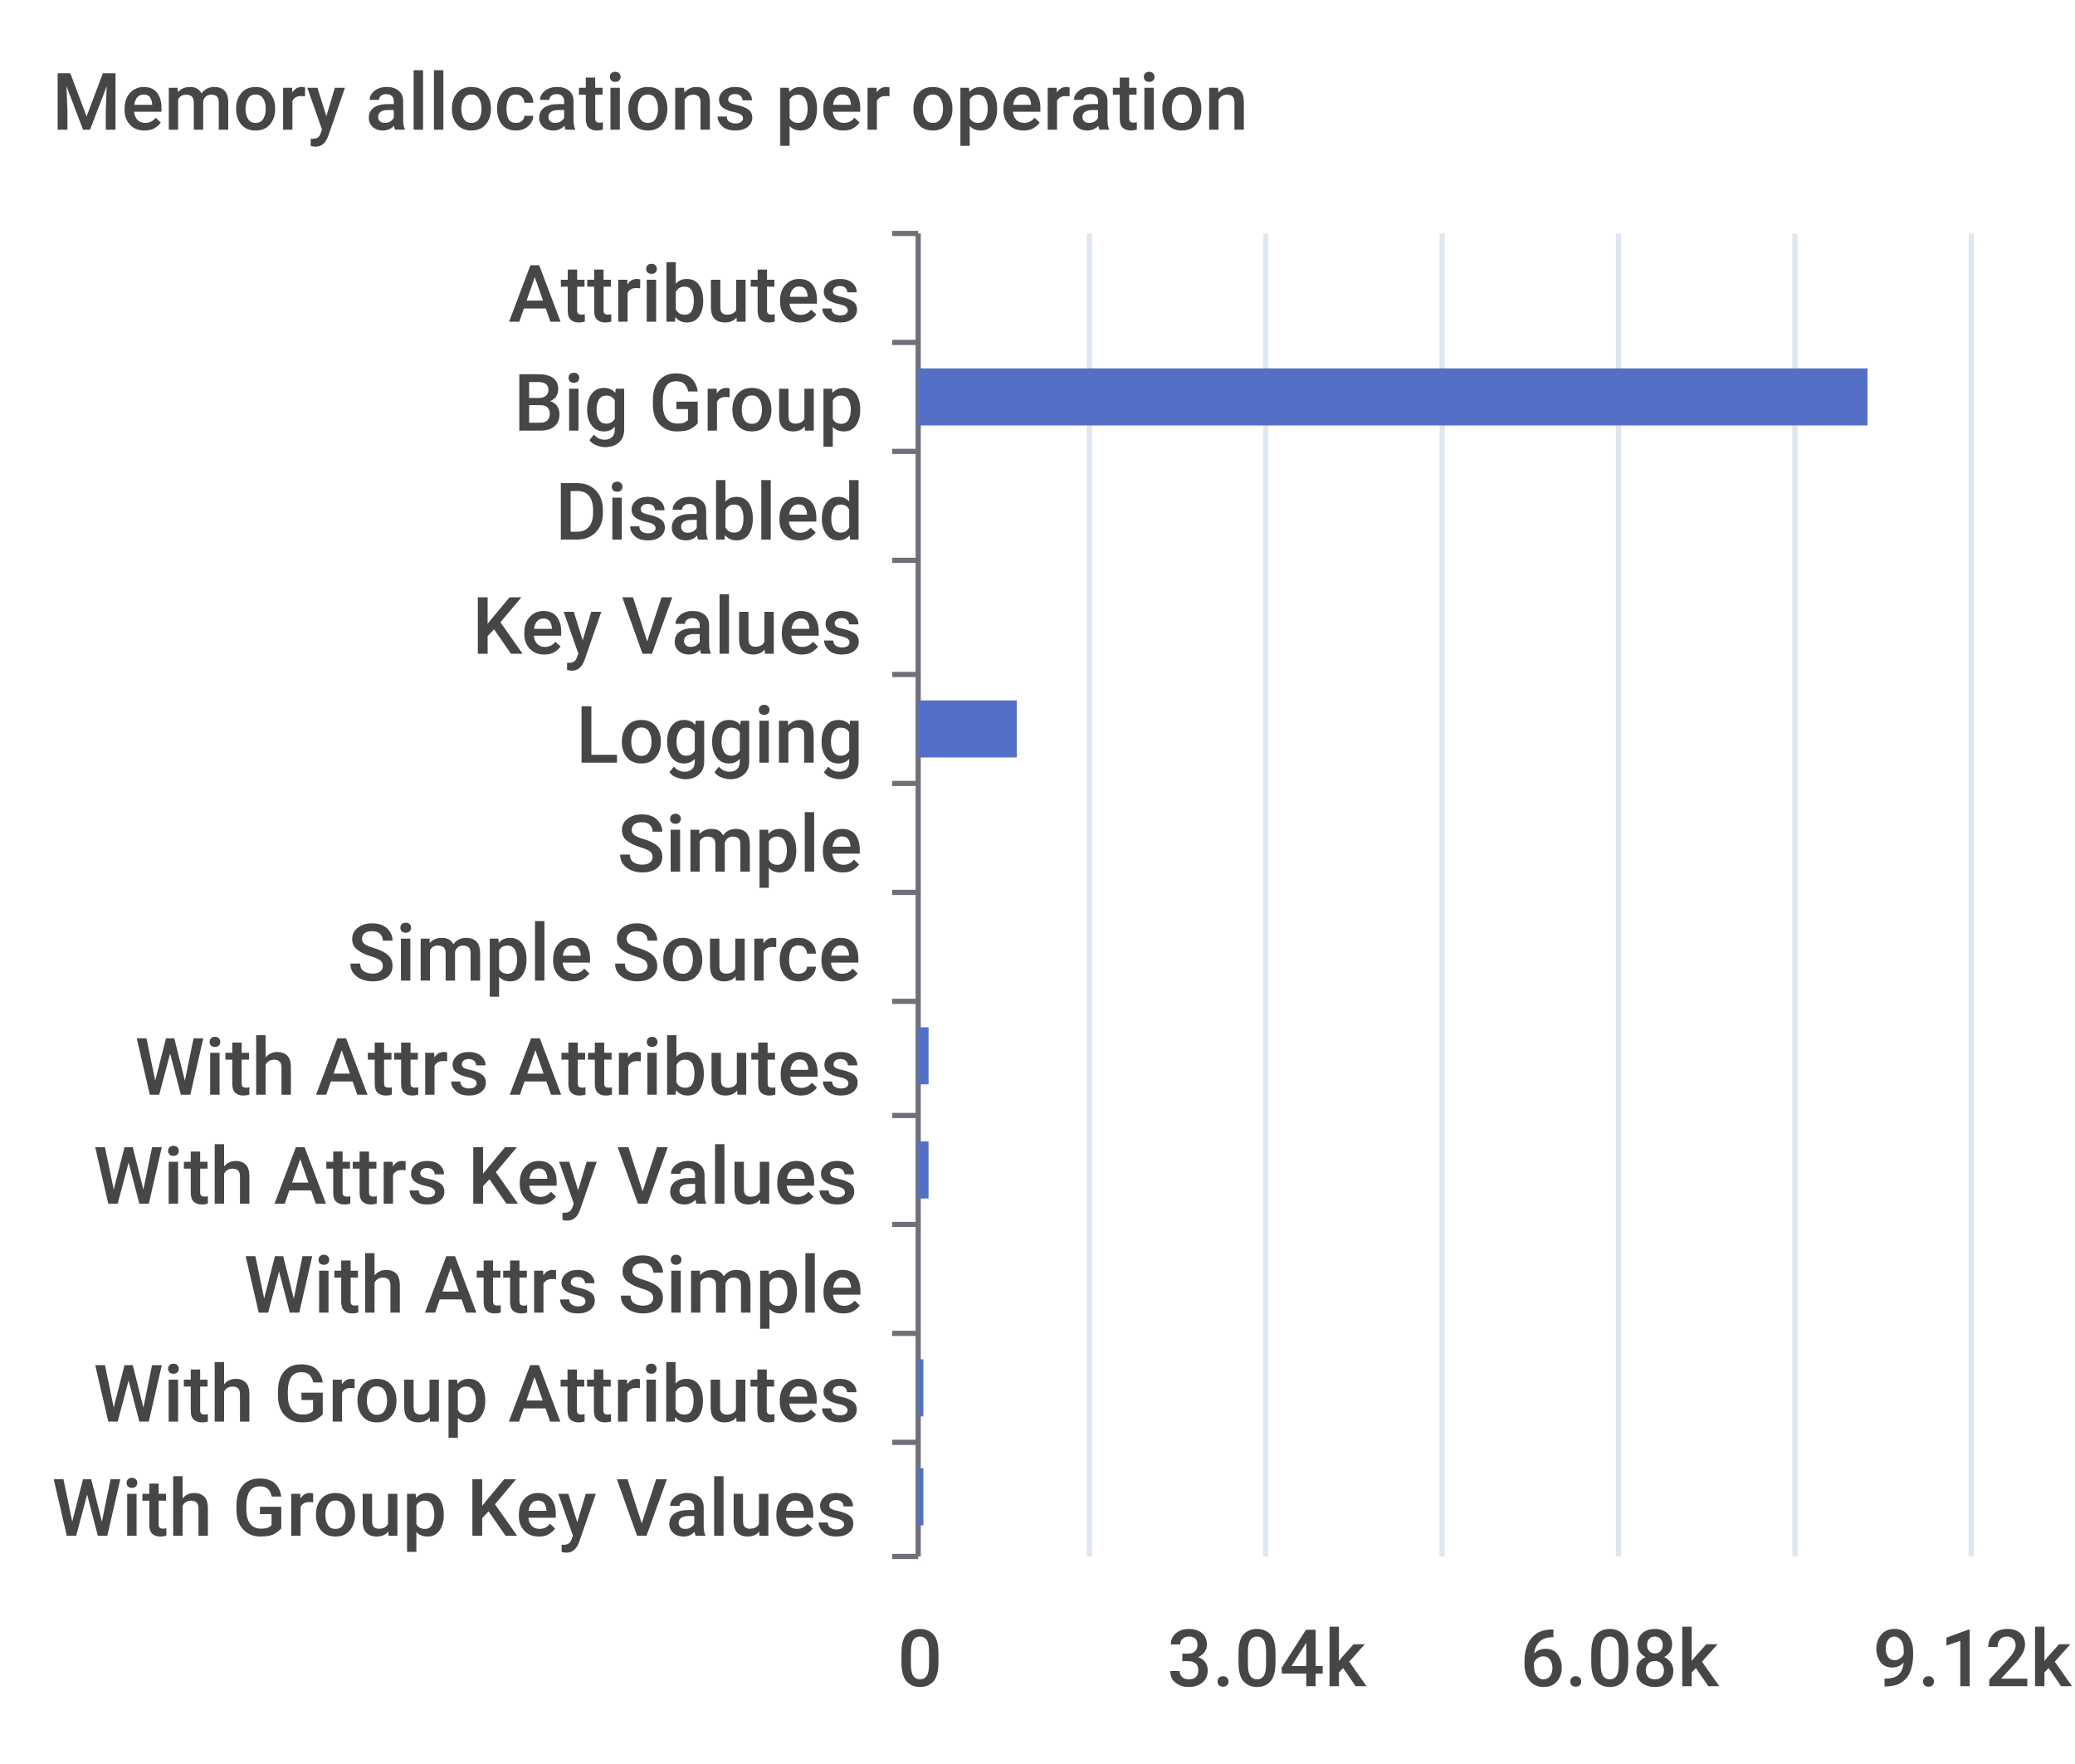
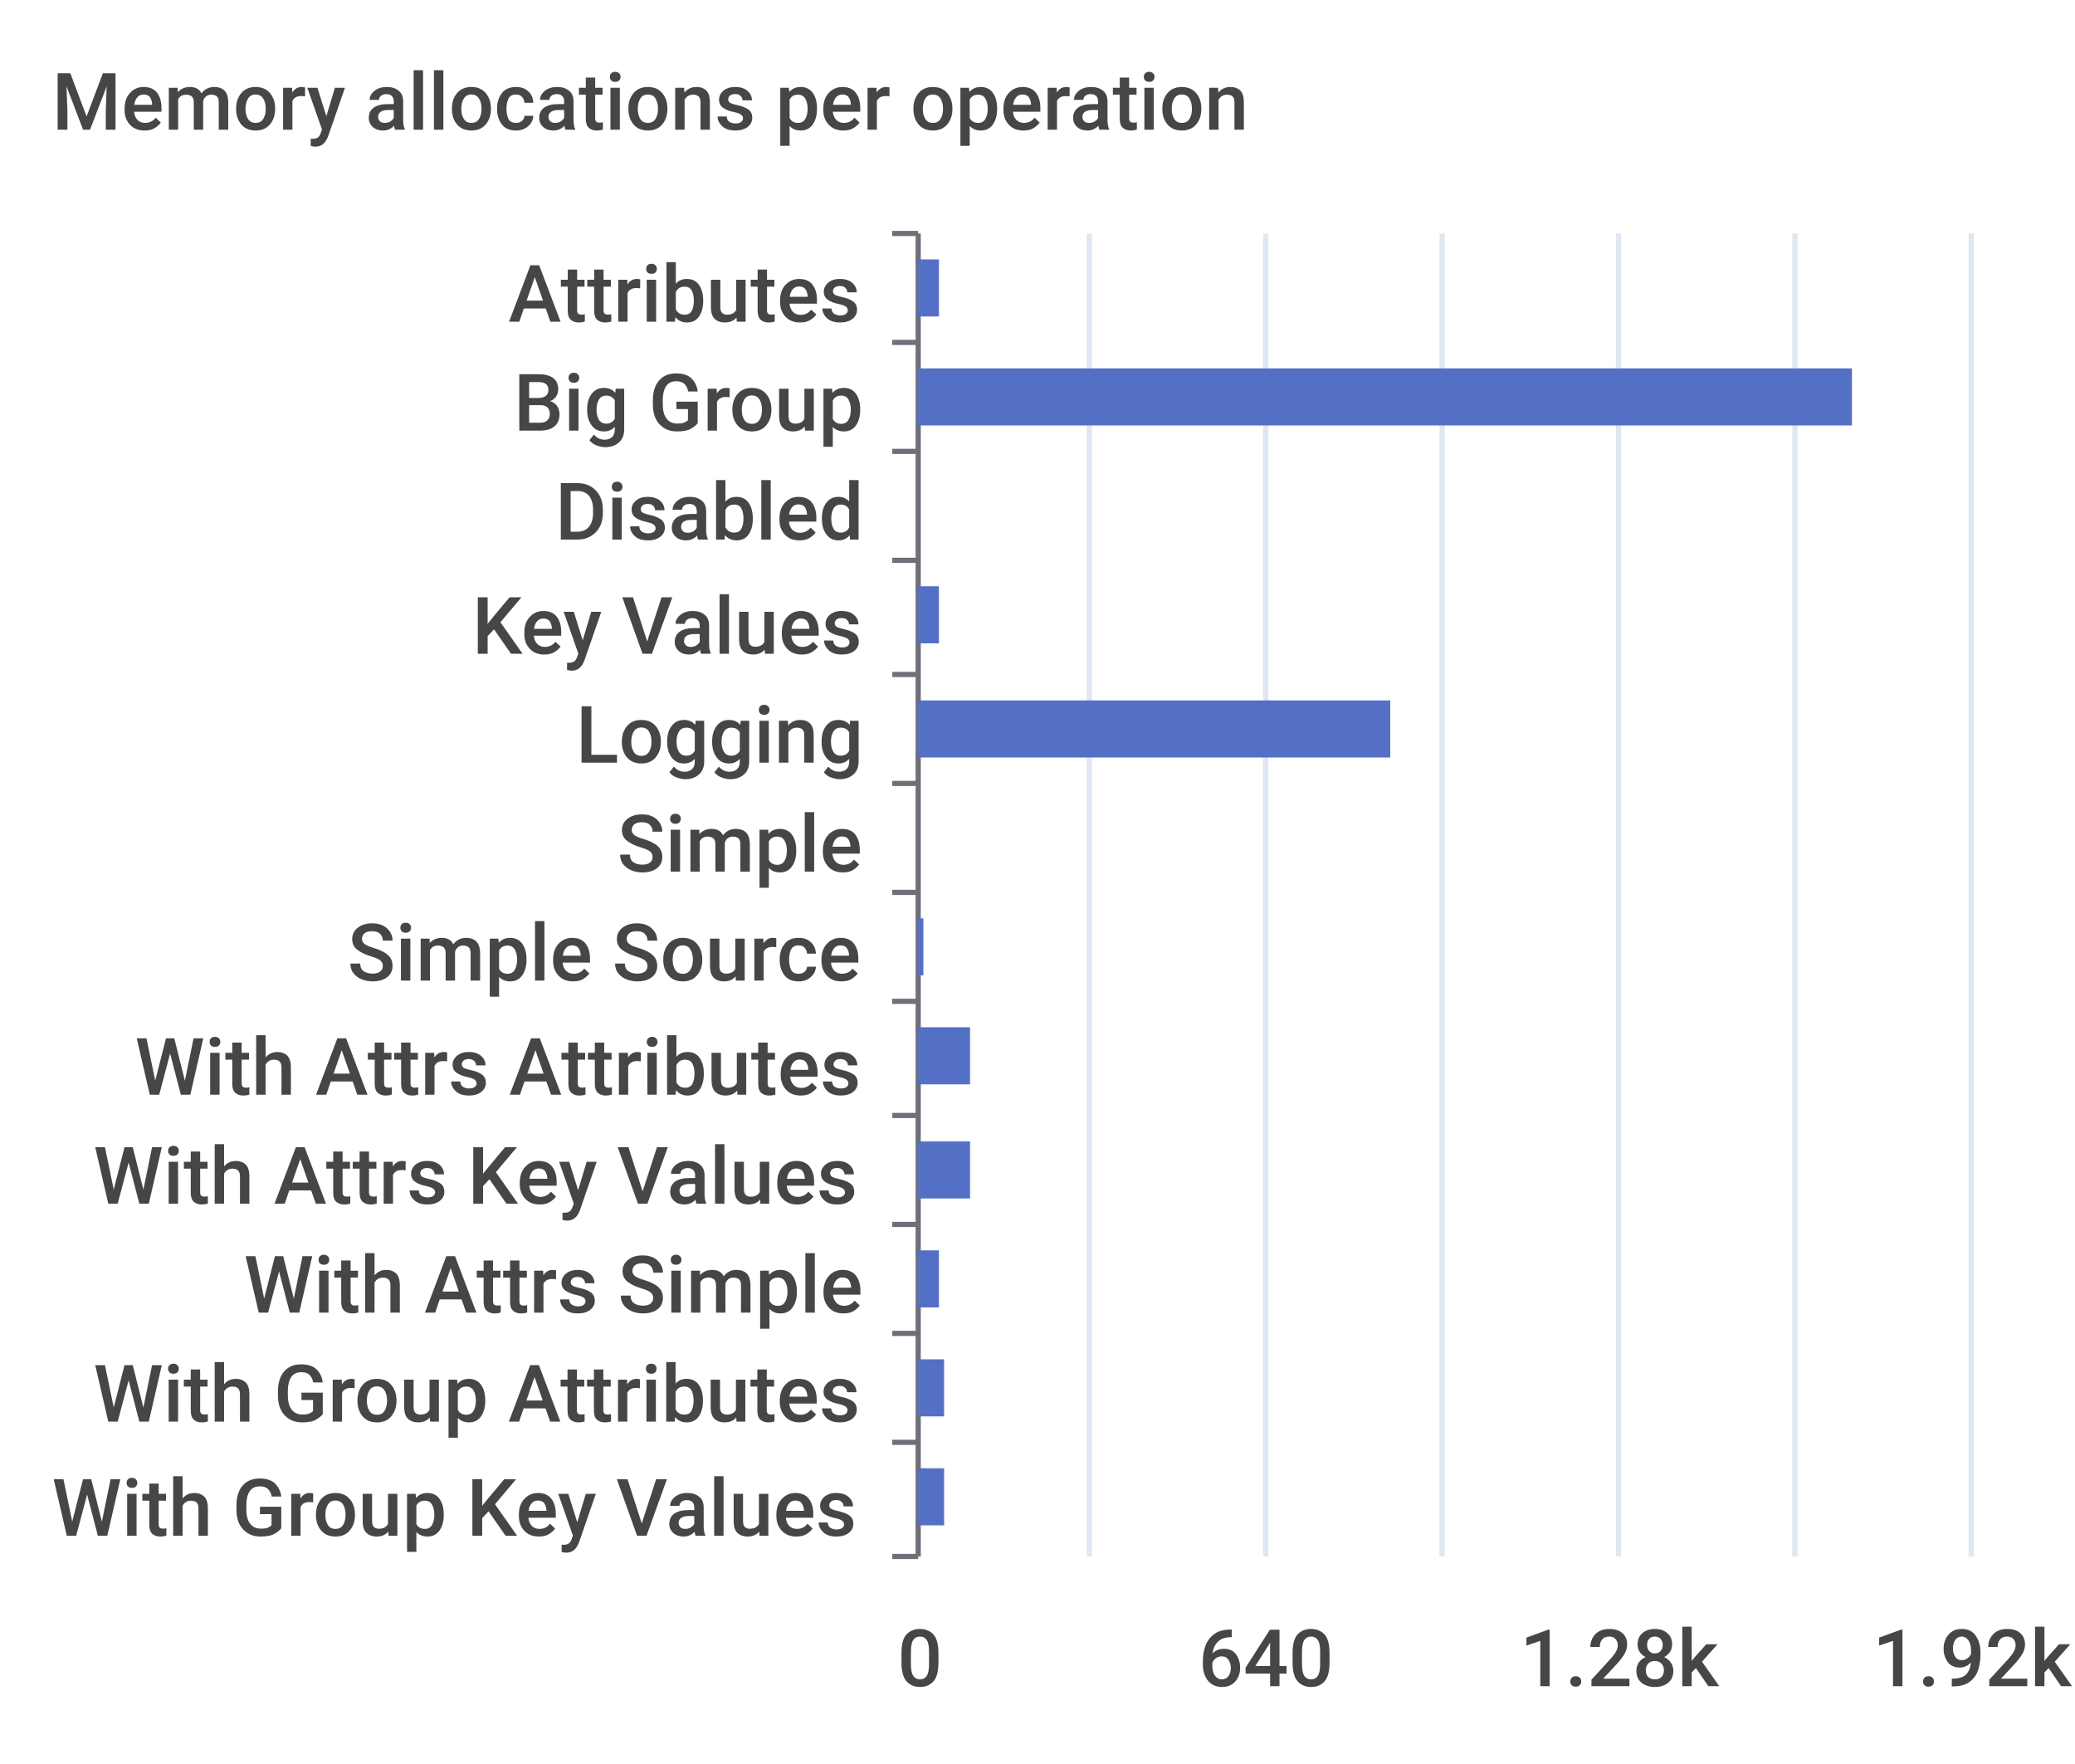
<svg xmlns="http://www.w3.org/2000/svg" width="400" height="340">\n<path d="M 0 0 L 400 0 L 400 340 L 0 340 L 0 0" style="stroke-width:0;stroke:none;fill:rgba(255,255,255,1.0)" />
  <text x="10" y="25" style="stroke-width:0;stroke:none;fill:rgba(70,70,70,1.0);font-size:15.3px;font-family:'Roboto Medium',sans-serif">Memory allocations per operation</text>
  <path d="M 172 45 L 177 45" style="stroke-width:1;stroke:rgba(110,112,121,1.0);fill:none" />
  <path d="M 172 66 L 177 66" style="stroke-width:1;stroke:rgba(110,112,121,1.0);fill:none" />
  <path d="M 172 87 L 177 87" style="stroke-width:1;stroke:rgba(110,112,121,1.0);fill:none" />
  <path d="M 172 108 L 177 108" style="stroke-width:1;stroke:rgba(110,112,121,1.0);fill:none" />
  <path d="M 172 130 L 177 130" style="stroke-width:1;stroke:rgba(110,112,121,1.0);fill:none" />
  <path d="M 172 151 L 177 151" style="stroke-width:1;stroke:rgba(110,112,121,1.0);fill:none" />
  <path d="M 172 172 L 177 172" style="stroke-width:1;stroke:rgba(110,112,121,1.0);fill:none" />
  <path d="M 172 193 L 177 193" style="stroke-width:1;stroke:rgba(110,112,121,1.0);fill:none" />
  <path d="M 172 215 L 177 215" style="stroke-width:1;stroke:rgba(110,112,121,1.0);fill:none" />
  <path d="M 172 236 L 177 236" style="stroke-width:1;stroke:rgba(110,112,121,1.0);fill:none" />
  <path d="M 172 257 L 177 257" style="stroke-width:1;stroke:rgba(110,112,121,1.0);fill:none" />
  <path d="M 172 278 L 177 278" style="stroke-width:1;stroke:rgba(110,112,121,1.0);fill:none" />
  <path d="M 172 300 L 177 300" style="stroke-width:1;stroke:rgba(110,112,121,1.0);fill:none" />
  <path d="M 177 45 L 177 300" style="stroke-width:1;stroke:rgba(110,112,121,1.0);fill:none" />
  <text x="98" y="62" style="stroke-width:0;stroke:none;fill:rgba(70,70,70,1.0);font-size:15.3px;font-family:'Roboto Medium',sans-serif">Attributes</text>
  <text x="99" y="83" style="stroke-width:0;stroke:none;fill:rgba(70,70,70,1.0);font-size:15.3px;font-family:'Roboto Medium',sans-serif">Big Group</text>
  <text x="107" y="104" style="stroke-width:0;stroke:none;fill:rgba(70,70,70,1.0);font-size:15.3px;font-family:'Roboto Medium',sans-serif">Disabled</text>
  <text x="91" y="126" style="stroke-width:0;stroke:none;fill:rgba(70,70,70,1.0);font-size:15.3px;font-family:'Roboto Medium',sans-serif">Key Values</text>
  <text x="111" y="147" style="stroke-width:0;stroke:none;fill:rgba(70,70,70,1.0);font-size:15.3px;font-family:'Roboto Medium',sans-serif">Logging</text>
  <text x="119" y="168" style="stroke-width:0;stroke:none;fill:rgba(70,70,70,1.0);font-size:15.3px;font-family:'Roboto Medium',sans-serif">Simple</text>
  <text x="67" y="189" style="stroke-width:0;stroke:none;fill:rgba(70,70,70,1.0);font-size:15.3px;font-family:'Roboto Medium',sans-serif">Simple Source</text>
  <text x="26" y="211" style="stroke-width:0;stroke:none;fill:rgba(70,70,70,1.0);font-size:15.3px;font-family:'Roboto Medium',sans-serif">With Attrs Attributes</text>
  <text x="18" y="232" style="stroke-width:0;stroke:none;fill:rgba(70,70,70,1.0);font-size:15.3px;font-family:'Roboto Medium',sans-serif">With Attrs Key Values</text>
  <text x="47" y="253" style="stroke-width:0;stroke:none;fill:rgba(70,70,70,1.0);font-size:15.3px;font-family:'Roboto Medium',sans-serif">With Attrs Simple</text>
  <text x="18" y="274" style="stroke-width:0;stroke:none;fill:rgba(70,70,70,1.0);font-size:15.3px;font-family:'Roboto Medium',sans-serif">With Group Attributes</text>
  <text x="10" y="296" style="stroke-width:0;stroke:none;fill:rgba(70,70,70,1.0);font-size:15.3px;font-family:'Roboto Medium',sans-serif">With Group Key Values</text>
  <text x="173" y="325" style="stroke-width:0;stroke:none;fill:rgba(70,70,70,1.0);font-size:15.3px;font-family:'Roboto Medium',sans-serif">0</text>
-   <text x="225" y="325" style="stroke-width:0;stroke:none;fill:rgba(70,70,70,1.0);font-size:15.3px;font-family:'Roboto Medium',sans-serif">3.04k</text>
-   <text x="293" y="325" style="stroke-width:0;stroke:none;fill:rgba(70,70,70,1.0);font-size:15.3px;font-family:'Roboto Medium',sans-serif">6.08k</text>
-   <text x="361" y="325" style="stroke-width:0;stroke:none;fill:rgba(70,70,70,1.0);font-size:15.3px;font-family:'Roboto Medium',sans-serif">9.12k</text>
+   <text x="231" y="325" style="stroke-width:0;stroke:none;fill:rgba(70,70,70,1.0);font-size:15.3px;font-family:'Roboto Medium',sans-serif">640</text>
+   <text x="293" y="325" style="stroke-width:0;stroke:none;fill:rgba(70,70,70,1.0);font-size:15.3px;font-family:'Roboto Medium',sans-serif">1.28k</text>
+   <text x="361" y="325" style="stroke-width:0;stroke:none;fill:rgba(70,70,70,1.0);font-size:15.3px;font-family:'Roboto Medium',sans-serif">1.92k</text>
  <path d="M 210 45 L 210 300" style="stroke-width:1;stroke:rgba(224,230,242,1.0);fill:none" />
  <path d="M 244 45 L 244 300" style="stroke-width:1;stroke:rgba(224,230,242,1.0);fill:none" />
  <path d="M 278 45 L 278 300" style="stroke-width:1;stroke:rgba(224,230,242,1.0);fill:none" />
  <path d="M 312 45 L 312 300" style="stroke-width:1;stroke:rgba(224,230,242,1.0);fill:none" />
  <path d="M 346 45 L 346 300" style="stroke-width:1;stroke:rgba(224,230,242,1.0);fill:none" />
  <path d="M 380 45 L 380 300" style="stroke-width:1;stroke:rgba(224,230,242,1.0);fill:none" />
-   <path d="M 177 283 L 178 283 L 178 294 L 177 294 L 177 283" style="stroke-width:0;stroke:none;fill:rgba(84,112,198,1.0)" />
-   <path d="M 177 262 L 178 262 L 178 273 L 177 273 L 177 262" style="stroke-width:0;stroke:none;fill:rgba(84,112,198,1.0)" />
-   <path d="M 177 241 L 177 241 L 177 252 L 177 252 L 177 241" style="stroke-width:0;stroke:none;fill:rgba(84,112,198,1.0)" />
-   <path d="M 177 220 L 179 220 L 179 231 L 177 231 L 177 220" style="stroke-width:0;stroke:none;fill:rgba(84,112,198,1.0)" />
-   <path d="M 177 198 L 179 198 L 179 209 L 177 209 L 177 198" style="stroke-width:0;stroke:none;fill:rgba(84,112,198,1.0)" />
-   <path d="M 177 177 L 177 177 L 177 188 L 177 188 L 177 177" style="stroke-width:0;stroke:none;fill:rgba(84,112,198,1.0)" />
+   <path d="M 177 283 L 182 283 L 182 294 L 177 294 L 177 283" style="stroke-width:0;stroke:none;fill:rgba(84,112,198,1.0)" />
+   <path d="M 177 262 L 182 262 L 182 273 L 177 273 L 177 262" style="stroke-width:0;stroke:none;fill:rgba(84,112,198,1.0)" />
+   <path d="M 177 241 L 181 241 L 181 252 L 177 252 L 177 241" style="stroke-width:0;stroke:none;fill:rgba(84,112,198,1.0)" />
+   <path d="M 177 220 L 187 220 L 187 231 L 177 231 L 177 220" style="stroke-width:0;stroke:none;fill:rgba(84,112,198,1.0)" />
+   <path d="M 177 198 L 187 198 L 187 209 L 177 209 L 177 198" style="stroke-width:0;stroke:none;fill:rgba(84,112,198,1.0)" />
+   <path d="M 177 177 L 178 177 L 178 188 L 177 188 L 177 177" style="stroke-width:0;stroke:none;fill:rgba(84,112,198,1.0)" />
  <path d="M 177 156 L 177 156 L 177 167 L 177 167 L 177 156" style="stroke-width:0;stroke:none;fill:rgba(84,112,198,1.0)" />
-   <path d="M 177 135 L 196 135 L 196 146 L 177 146 L 177 135" style="stroke-width:0;stroke:none;fill:rgba(84,112,198,1.0)" />
-   <path d="M 177 113 L 177 113 L 177 124 L 177 124 L 177 113" style="stroke-width:0;stroke:none;fill:rgba(84,112,198,1.0)" />
+   <path d="M 177 135 L 268 135 L 268 146 L 177 146 L 177 135" style="stroke-width:0;stroke:none;fill:rgba(84,112,198,1.0)" />
+   <path d="M 177 113 L 181 113 L 181 124 L 177 124 L 177 113" style="stroke-width:0;stroke:none;fill:rgba(84,112,198,1.0)" />
  <path d="M 177 92 L 177 92 L 177 103 L 177 103 L 177 92" style="stroke-width:0;stroke:none;fill:rgba(84,112,198,1.0)" />
-   <path d="M 177 71 L 360 71 L 360 82 L 177 82 L 177 71" style="stroke-width:0;stroke:none;fill:rgba(84,112,198,1.0)" />
-   <path d="M 177 50 L 177 50 L 177 61 L 177 61 L 177 50" style="stroke-width:0;stroke:none;fill:rgba(84,112,198,1.0)" />
+   <path d="M 177 71 L 357 71 L 357 82 L 177 82 L 177 71" style="stroke-width:0;stroke:none;fill:rgba(84,112,198,1.0)" />
+   <path d="M 177 50 L 181 50 L 181 61 L 177 61 L 177 50" style="stroke-width:0;stroke:none;fill:rgba(84,112,198,1.0)" />
</svg>
